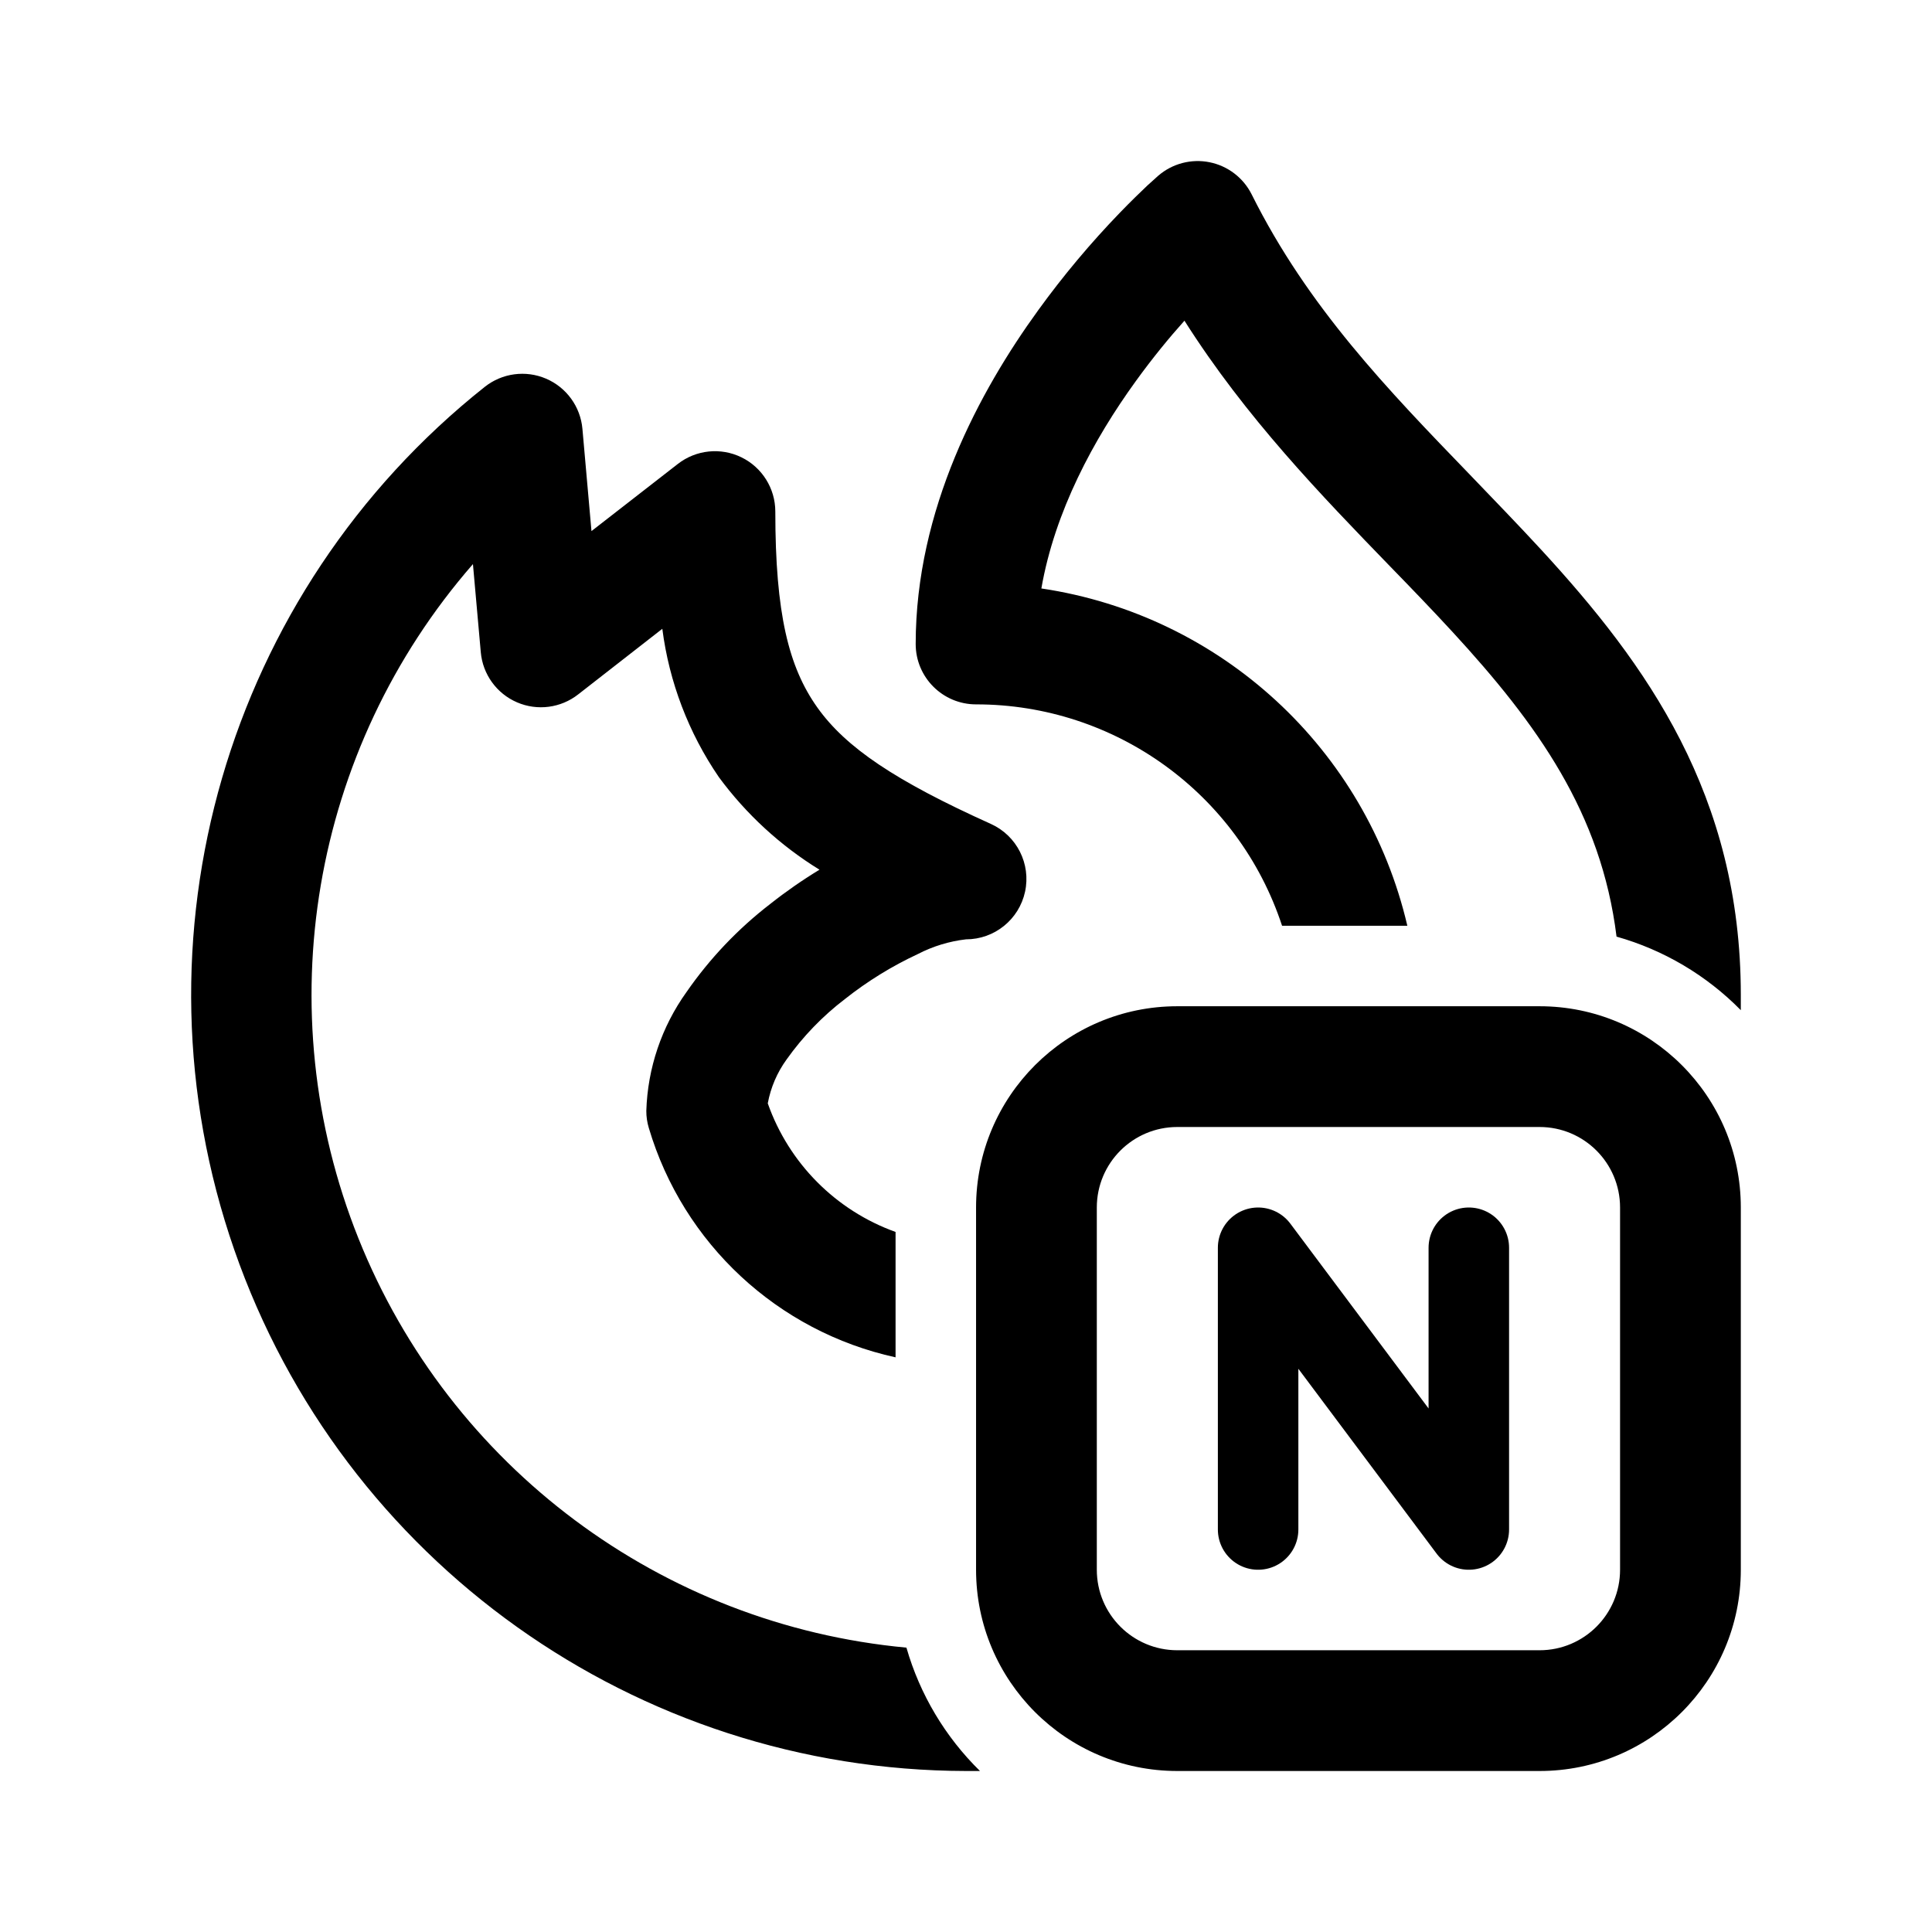
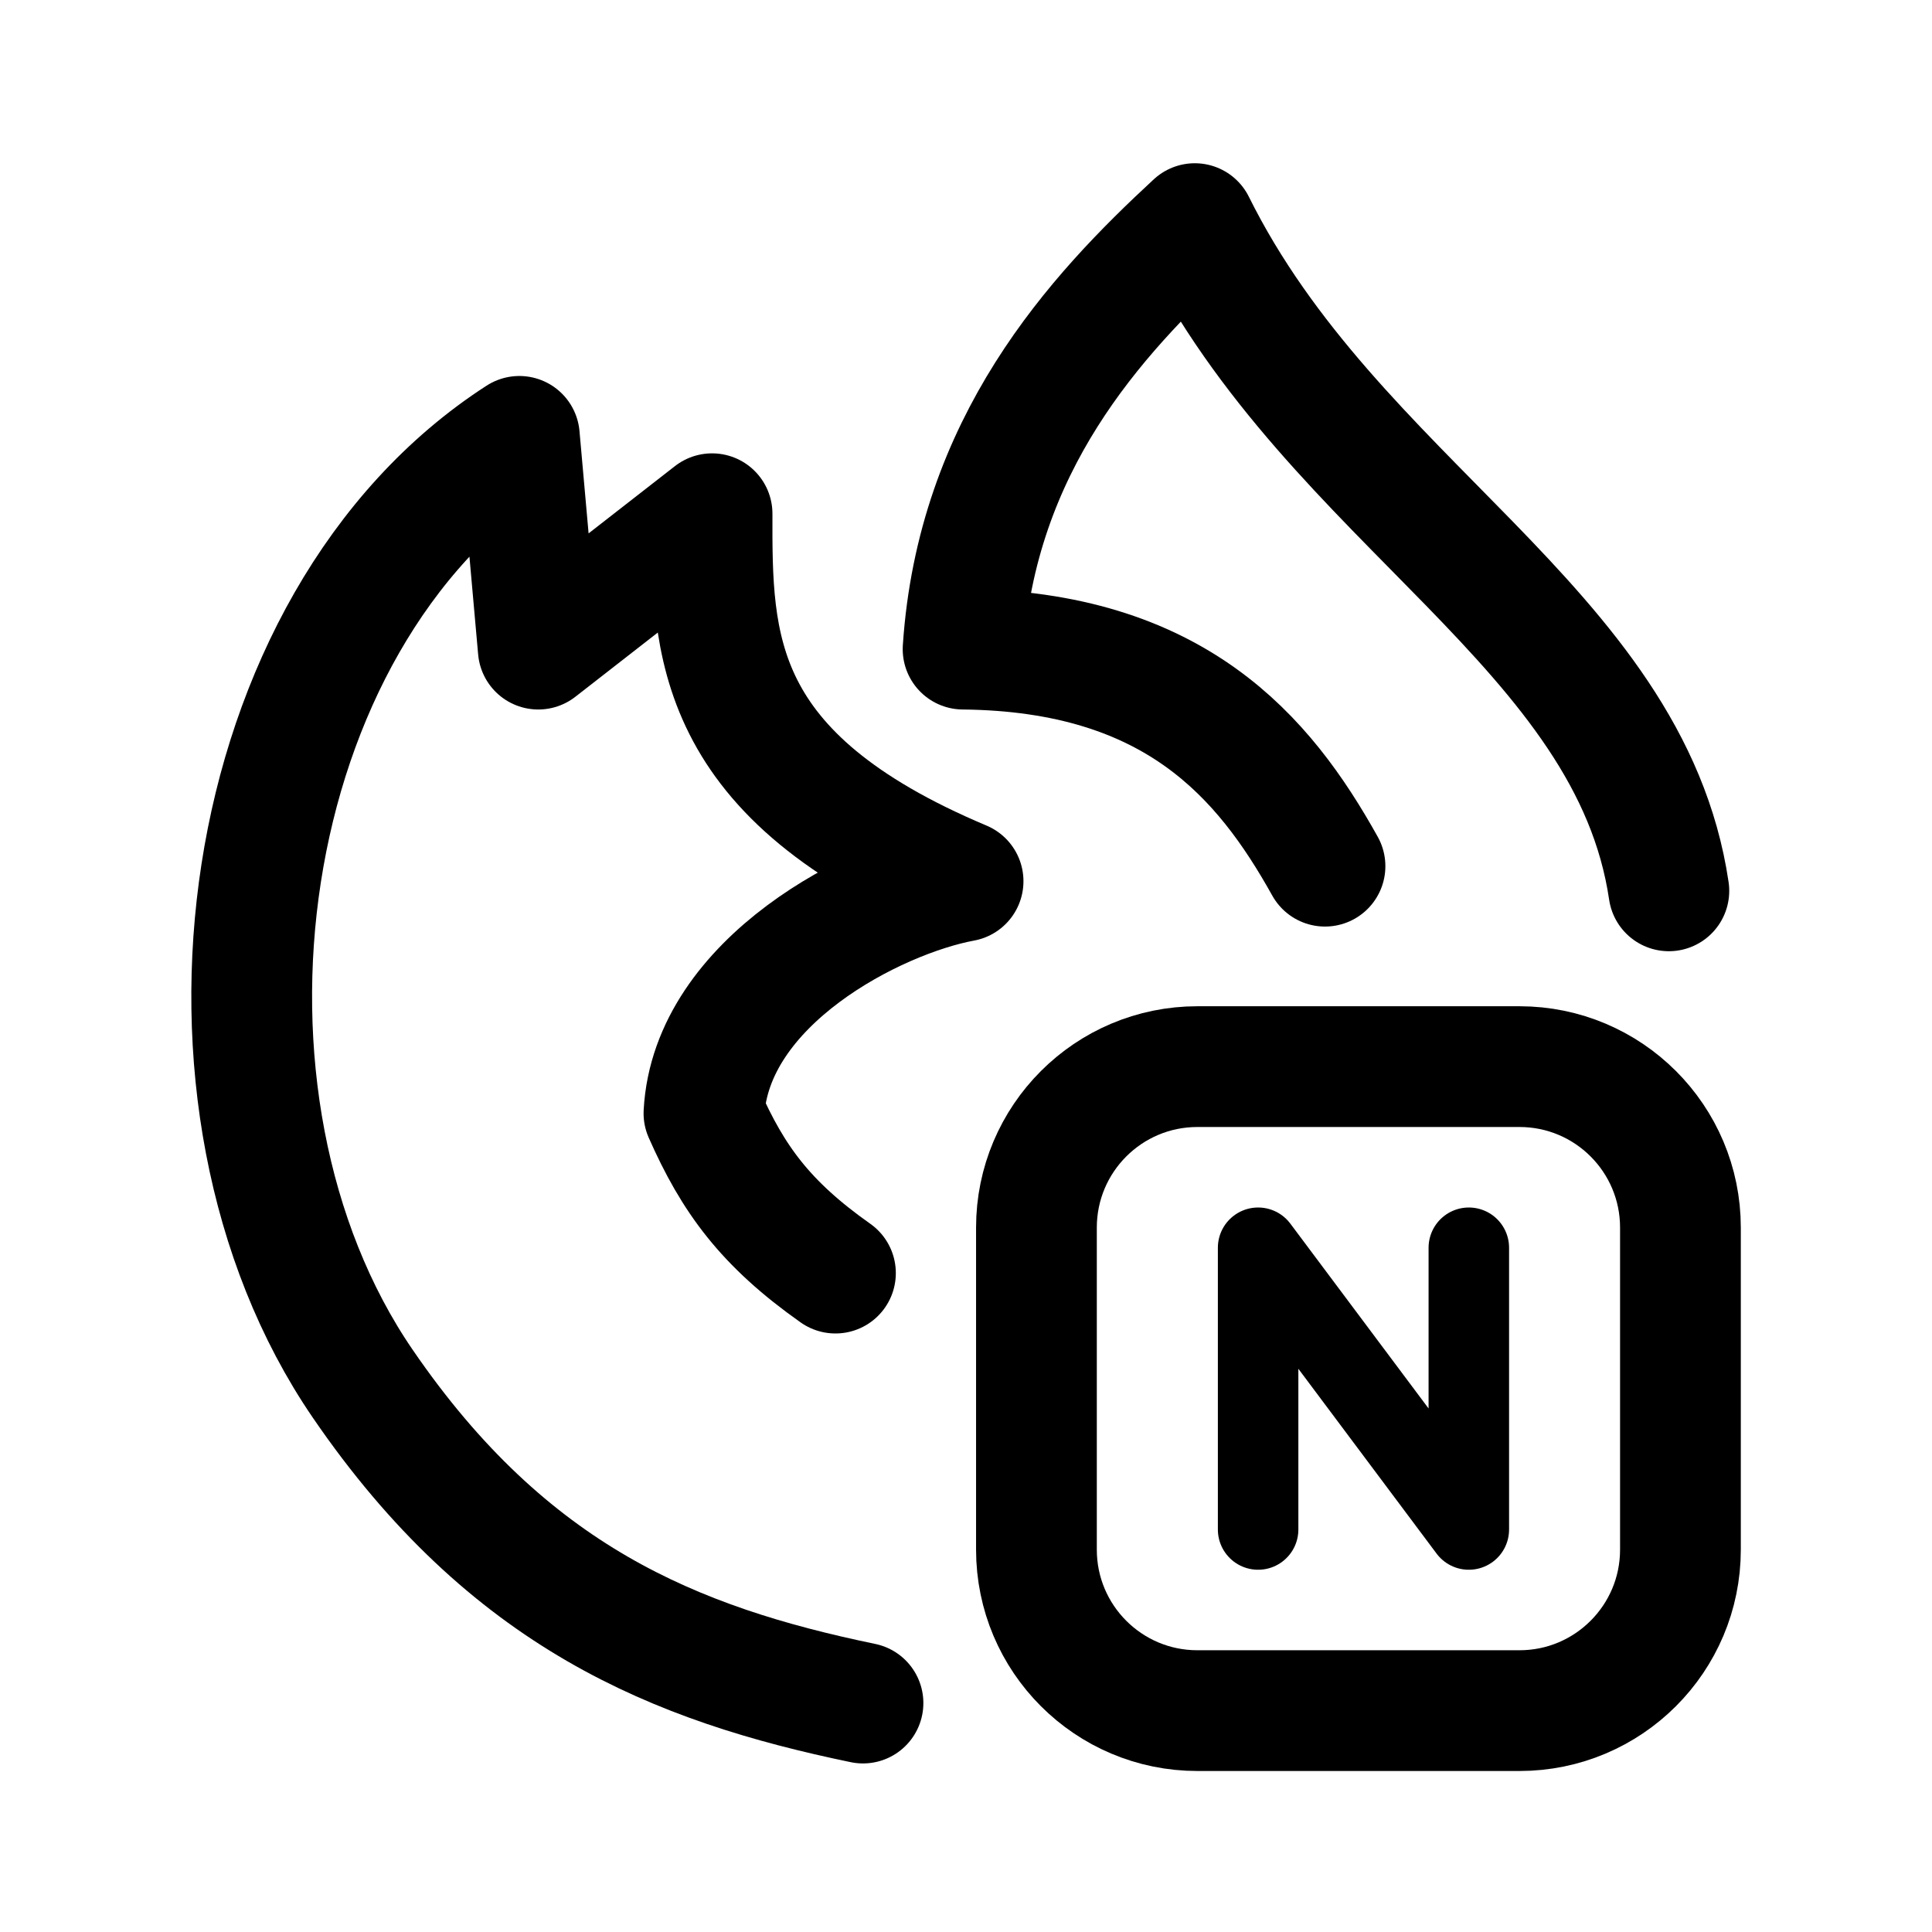
- <svg xmlns="http://www.w3.org/2000/svg" width="192" height="192" viewBox="0 0 192 192">
-   <path d="M153 100h-36a20 20 0 0 0-20 20v36a20 20 0 0 0 20 20h36a20 20 0 0 0 20-20v-36a20 20 0 0 0-20-20zm8 56a8 8 0 0 1-8 8h-36a8 8 0 0 1-8-8v-36a8 8 0 0 1 8-8h36a8 8 0 0 1 8 8zM98.47 81.88C89 77.61 84.06 74.3 81.22 70.3s-4.17-9.3-4.17-19.47a6 6 0 0 0-9.68-4.73l-8.59 6.68-.9-10.17a6 6 0 0 0-9.71-4.16A77.14 77.14 0 0 0 96 176h1.39a28 28 0 0 1-7.31-12.26A65.15 65.15 0 0 1 47 56.06l.78 8.76A6 6 0 0 0 57.47 69l8.35-6.51a33.74 33.74 0 0 0 5.62 14.74 35.63 35.63 0 0 0 10 9.2 48.12 48.12 0 0 0-4.89 3.4 39.33 39.33 0 0 0-8.32 8.75 21.4 21.4 0 0 0-4 11.82 5.78 5.78 0 0 0 .25 1.7A32.93 32.93 0 0 0 89 134.89v-12.46a21 21 0 0 1-12.7-12.78 10.75 10.75 0 0 1 1.87-4.36 27.83 27.83 0 0 1 5.79-6 36.47 36.47 0 0 1 7.26-4.48A13.9 13.9 0 0 1 96 93.35a6 6 0 0 0 2.47-11.47zm54.72-27.22c-2.36-2.56-4.73-5-7.07-7.44-8.25-8.54-16.14-16.7-21.73-27.9a6 6 0 0 0-9.27-1.87l-.07.06-.23.21-.8.72c-.66.63-1.6 1.53-2.71 2.68a89.65 89.65 0 0 0-8.12 9.69C97.33 38.89 91 50.63 91 64a6 6 0 0 0 6 6 32 32 0 0 1 30.41 22h12.45a44 44 0 0 0-36.37-33.52c1.33-7.65 5.19-14.81 9.39-20.61 1.67-2.31 3.34-4.34 4.83-6 6.08 9.6 13.62 17.38 20.42 24.4 2.18 2.24 4.27 4.41 6.22 6.53 8.44 9.17 14.78 18 16.3 30.28a28 28 0 0 1 12.35 7.31v-1.51C173 79 163.62 66 153.19 54.66zm-38-37.18.18.21z" />
-   <path fill="none" stroke="#000" stroke-linecap="round" stroke-linejoin="round" stroke-width="8" d="M125.03 152v-28l20.94 28v-28" />
+ <svg xmlns="http://www.w3.org/2000/svg" id="svg6" version="1.1" viewBox="0 0 192 192" height="192" width="192">
+   <defs id="defs10" />
+   <path id="path4" d="M125.03 152v-28l20.94 28v-28" stroke-width="8" stroke-linejoin="round" stroke-linecap="round" stroke="#000" fill="none" />
+   <path style="display:inline;opacity:1;fill:none;stroke:#000000;stroke-width:12" d="m 103,122 c 0,-8.84 7.16,-16 16,-16 h 32 c 8.84,0 16,7.16 16,16 v 32 a 16,16 0 0 1 -16,16 h -32 c -8.84,0 -16,-7.16 -16,-16 z" id="path4-0" />
+   <path id="path838" d="m 83.026,126.519 c -6.975,-4.923 -10.183,-9.344 -13.068,-15.88 0.7,-13.111 17.001,-21.448 25.752,-23.065 -24.938,-10.492 -24.977,-23.503 -24.946,-36.52 l -17.27,13.455 -1.882,-21.143 v 0 c -28.426,18.347 -34.802,66.033 -15.571,94.136 14.506,21.197 31.062,27.878 49.722,31.746" style="display:inline;opacity:1;fill:none;stroke:#000000;stroke-width:12;stroke-linecap:round;stroke-linejoin:round;stroke-miterlimit:4;stroke-dasharray:none;stroke-opacity:1;fill-opacity:1" />
+   <path id="path834" d="M 165.849,88.531 C 161.994,62.405 132.511,49.981 118.737,22.223 108.776,31.428 97.069,44.184 95.71,64.509 116.724,64.72 125.604,75.183 131.677,86.08" style="display:inline;opacity:1;fill:none;stroke:#000000;stroke-width:12;stroke-linecap:round;stroke-linejoin:round;stroke-miterlimit:4;stroke-dasharray:none;stroke-opacity:1" />
</svg>
